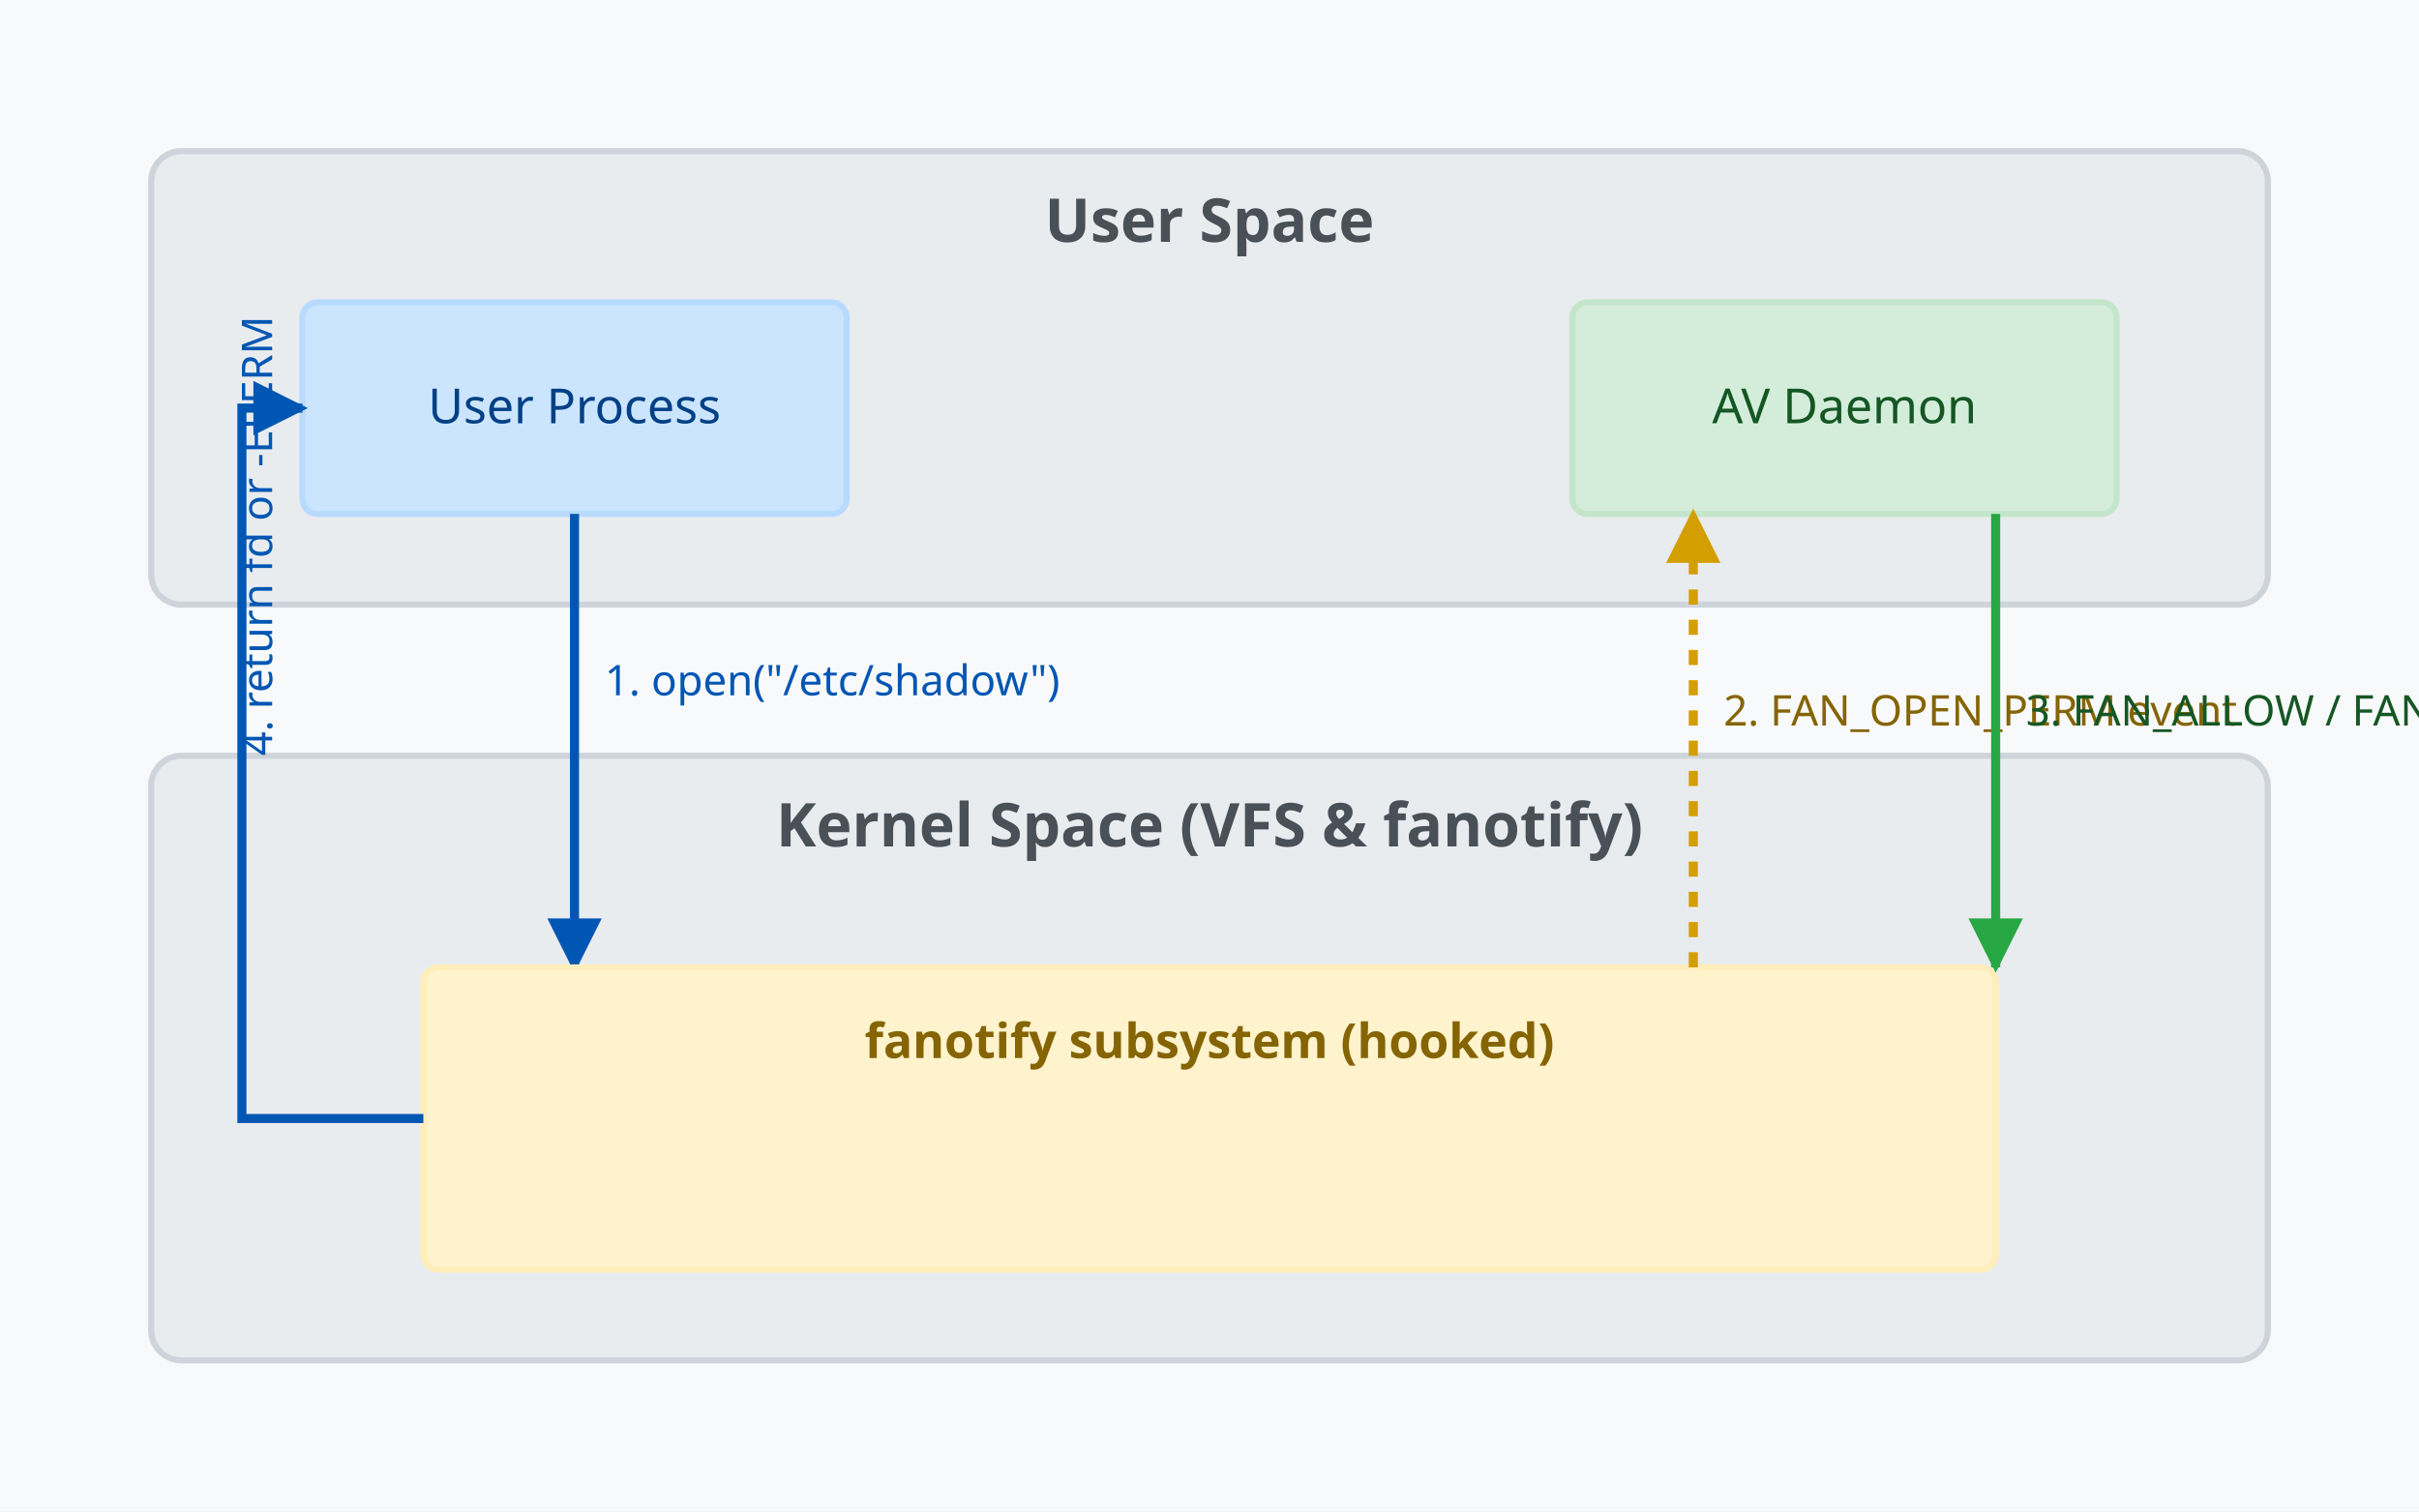
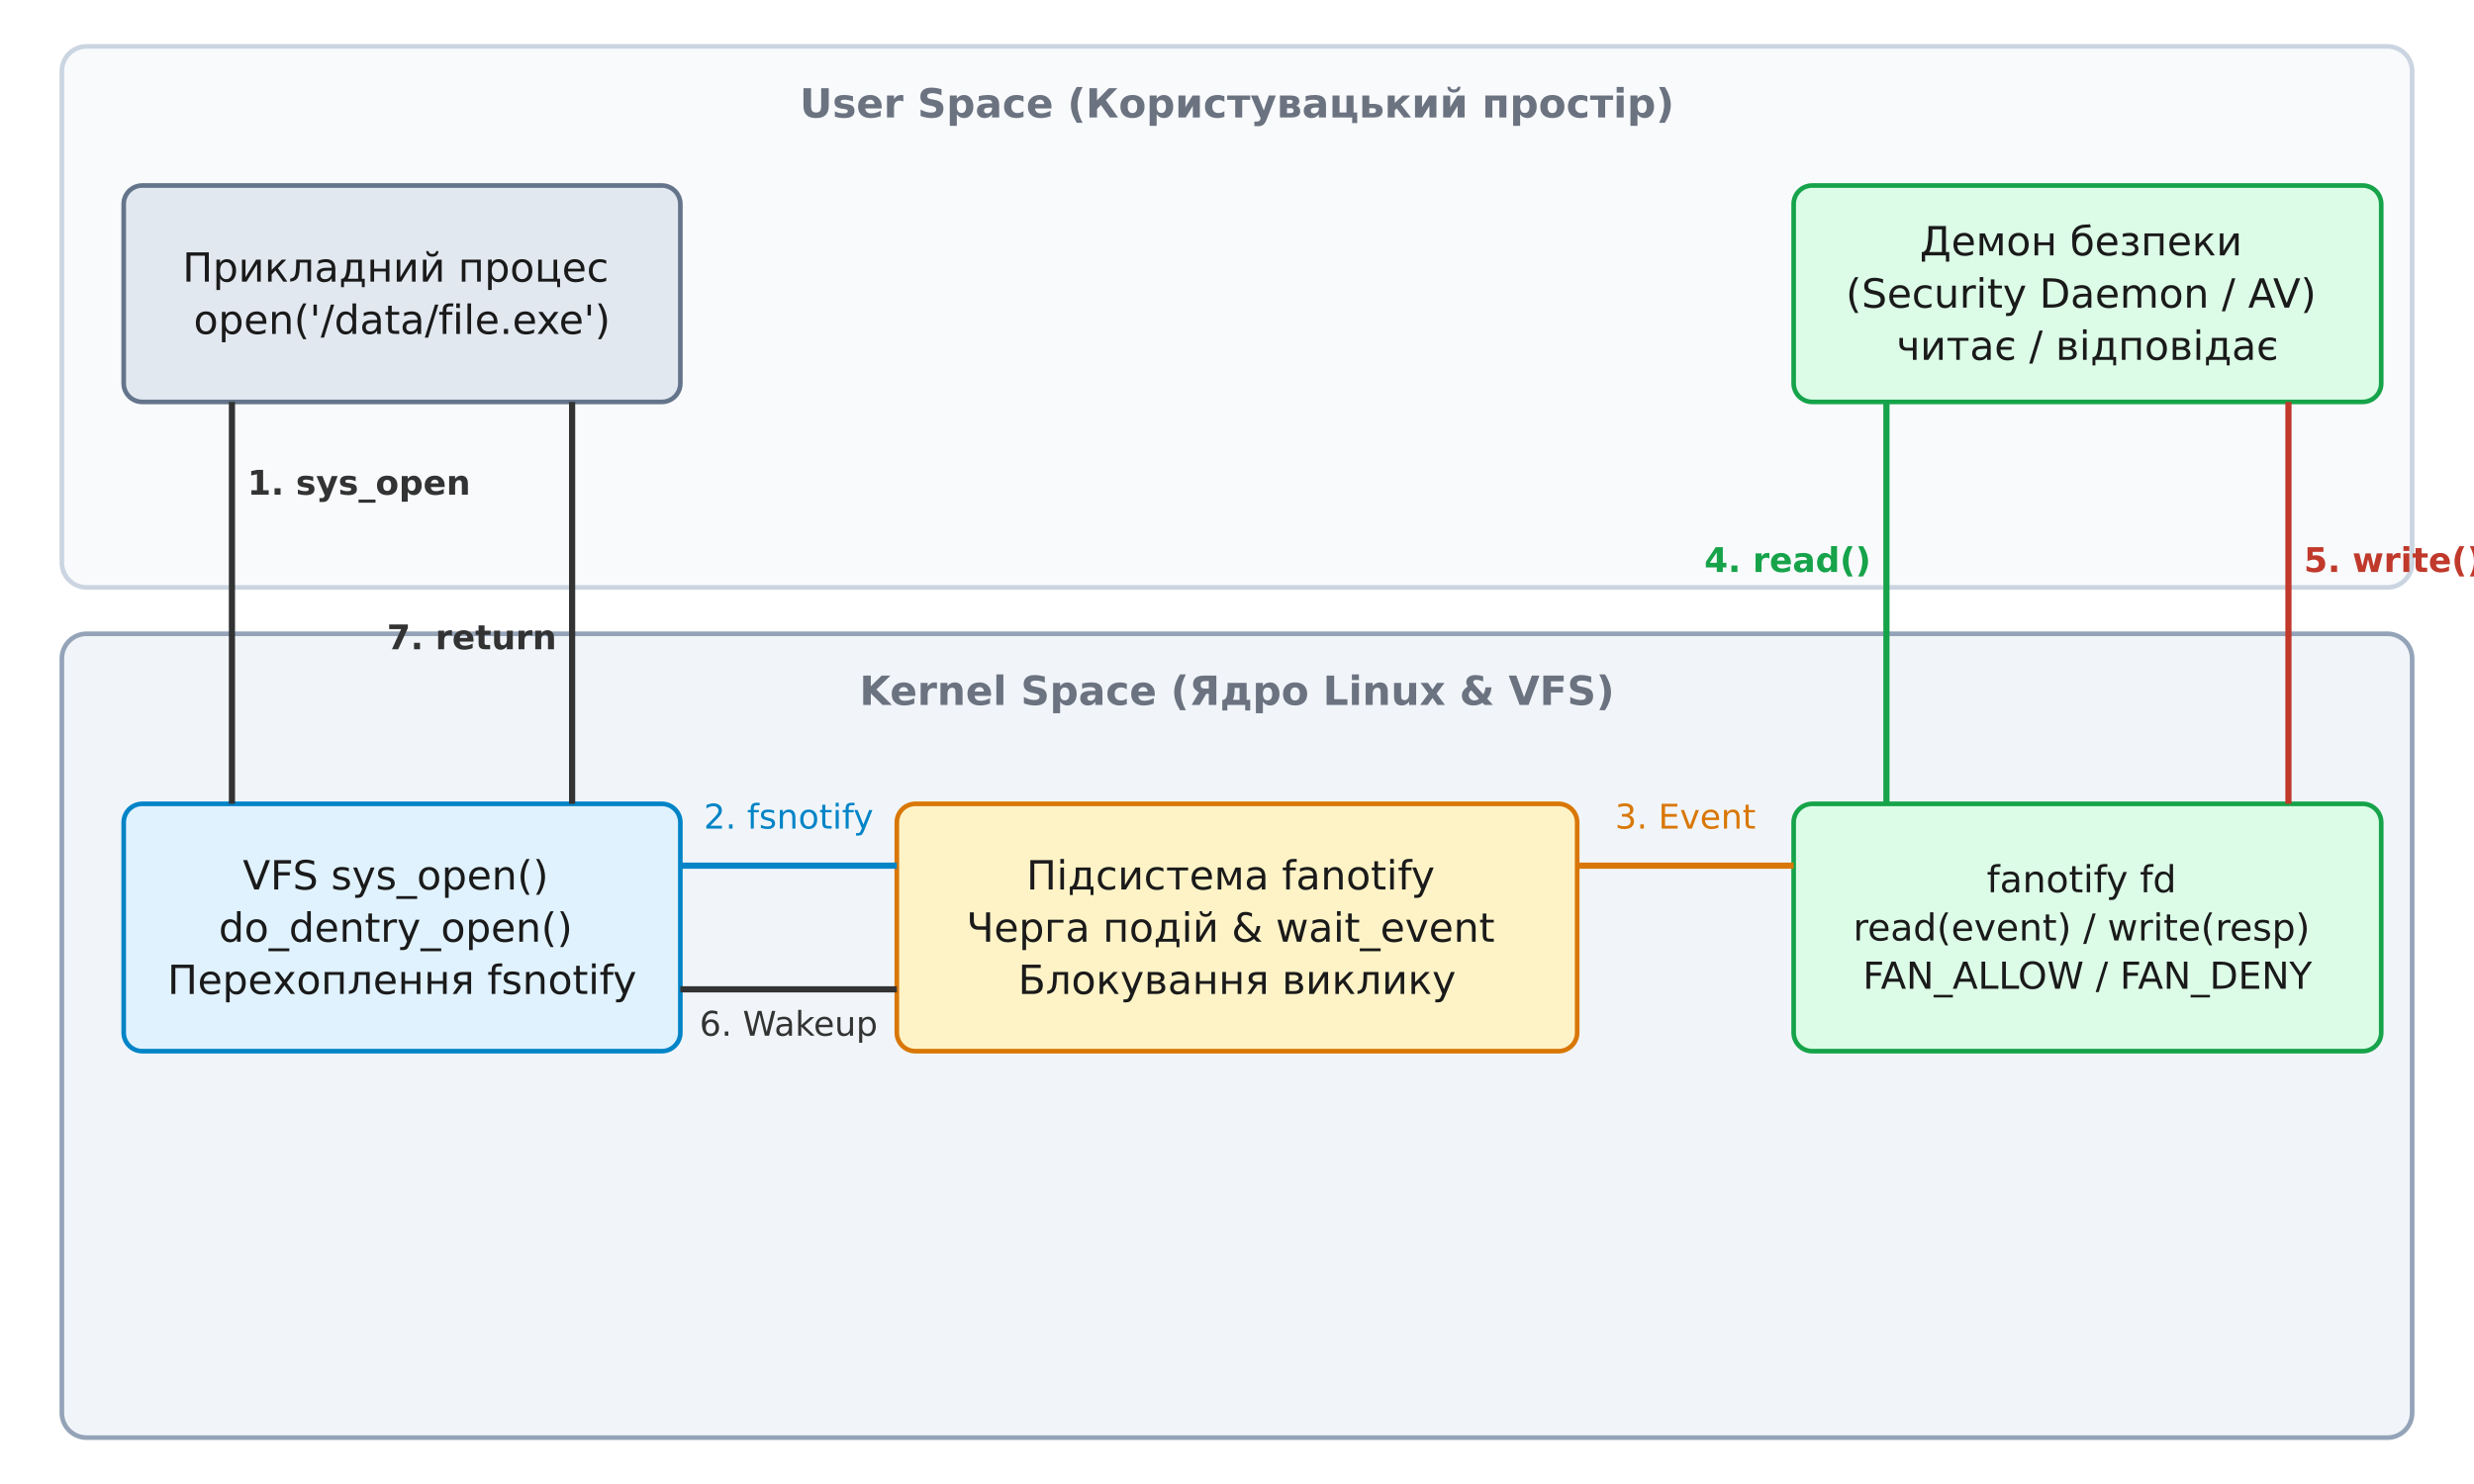
- <svg xmlns="http://www.w3.org/2000/svg" viewBox="0 0 800 500" width="800" height="500">
-   <rect width="800" height="500" fill="#f8f9fa" />
-   <rect x="50" y="250" width="700" height="200" rx="10" fill="#e9ecef" stroke="#ced4da" stroke-width="2" />
-   <text x="400" y="280" font-family="sans-serif" font-size="20" font-weight="bold" text-anchor="middle" fill="#495057">Kernel Space (VFS &amp; fanotify)</text>
-   <rect x="50" y="50" width="700" height="150" rx="10" fill="#e9ecef" stroke="#ced4da" stroke-width="2" />
-   <text x="400" y="80" font-family="sans-serif" font-size="20" font-weight="bold" text-anchor="middle" fill="#495057">User Space</text>
-   <rect x="100" y="100" width="180" height="70" rx="5" fill="#cce5ff" stroke="#b8daff" stroke-width="2" />
-   <text x="190" y="140" font-family="sans-serif" font-size="16" text-anchor="middle" fill="#004085">User Process</text>
-   <rect x="520" y="100" width="180" height="70" rx="5" fill="#d4edda" stroke="#c3e6cb" stroke-width="2" />
-   <text x="610" y="140" font-family="sans-serif" font-size="16" text-anchor="middle" fill="#155724">AV Daemon</text>
-   <path d="M 190 170 L 190 320" fill="none" stroke="#0056b3" stroke-width="3" marker-end="url(#arrow-blue)" />
-   <text x="200" y="230" font-family="sans-serif" font-size="14" fill="#0056b3">1. open("/etc/shadow")</text>
-   <rect x="140" y="320" width="520" height="100" rx="5" fill="#fff3cd" stroke="#ffeeba" stroke-width="2" />
-   <text x="400" y="350" font-family="sans-serif" font-size="16" font-weight="bold" text-anchor="middle" fill="#856404">fanotify subsystem (hooked)</text>
-   <path d="M 560 320 L 560 170" fill="none" stroke="#d39e00" stroke-width="3" stroke-dasharray="5,5" marker-end="url(#arrow-yellow)" />
-   <text x="570" y="240" font-family="sans-serif" font-size="14" fill="#856404">2. FAN_OPEN_PERM event</text>
-   <path d="M 660 170 L 660 320" fill="none" stroke="#28a745" stroke-width="3" marker-end="url(#arrow-green)" />
-   <text x="670" y="240" font-family="sans-serif" font-size="14" fill="#155724">3. FAN_ALLOW / FAN_DENY</text>
-   <path d="M 140 370 L 80 370 L 80 135 L 100 135" fill="none" stroke="#0056b3" stroke-width="3" marker-end="url(#arrow-blue)" />
-   <text x="90" y="250" font-family="sans-serif" font-size="14" fill="#0056b3" transform="rotate(-90 90 250)">4. return fd or -EPERM</text>
-   <defs>
-     <marker id="arrow-blue" viewBox="0 0 10 10" refX="9" refY="5" markerWidth="6" markerHeight="6" orient="auto-start-reverse">
-       <path d="M 0 0 L 10 5 L 0 10 z" fill="#0056b3" />
-     </marker>
-     <marker id="arrow-yellow" viewBox="0 0 10 10" refX="9" refY="5" markerWidth="6" markerHeight="6" orient="auto-start-reverse">
-       <path d="M 0 0 L 10 5 L 0 10 z" fill="#d39e00" />
-     </marker>
-     <marker id="arrow-green" viewBox="0 0 10 10" refX="9" refY="5" markerWidth="6" markerHeight="6" orient="auto-start-reverse">
-       <path d="M 0 0 L 10 5 L 0 10 z" fill="#28a745" />
-     </marker>
-   </defs>
+ <svg xmlns="http://www.w3.org/2000/svg" viewBox="0 0 800 480" width="800" height="480">
+   <rect width="800" height="480" fill="#ffffff" />
+   <rect x="20.0" y="15.0" width="760.0" height="175.0" rx="8" fill="#f8fafc" stroke="#cbd5e1" stroke-width="1.5" />
+   <text x="400.0" y="38.0" font-family="'Segoe UI', 'DejaVu Sans', Arial, sans-serif" font-size="13" fill="#6b7280" text-anchor="middle" font-weight="700">User Space (Користувацький простір)</text>
+   <rect x="20.0" y="205.0" width="760.0" height="260.0" rx="8" fill="#f1f5f9" stroke="#94a3b8" stroke-width="1.5" />
+   <text x="400.0" y="228.0" font-family="'Segoe UI', 'DejaVu Sans', Arial, sans-serif" font-size="13" fill="#6b7280" text-anchor="middle" font-weight="700">Kernel Space (Ядро Linux &amp; VFS)</text>
+   <rect x="40.0" y="60.0" width="180.0" height="70.0" rx="6" fill="#e2e8f0" stroke="#64748b" stroke-width="1.5" />
+   <text x="130.0" y="91.1" font-family="'Segoe UI', 'DejaVu Sans', Arial, sans-serif" font-size="13" fill="#1a1a1a" text-anchor="middle">
+     <tspan x="130.0" dy="0.0">Прикладний процес</tspan>
+     <tspan x="130.0" dy="16.9">open('/data/file.exe')</tspan>
+   </text>
+   <rect x="580.0" y="60.0" width="190.0" height="70.0" rx="6" fill="#dcfce7" stroke="#16a34a" stroke-width="1.5" />
+   <text x="675.0" y="82.6" font-family="'Segoe UI', 'DejaVu Sans', Arial, sans-serif" font-size="13" fill="#1a1a1a" text-anchor="middle">
+     <tspan x="675.0" dy="0.0">Демон безпеки</tspan>
+     <tspan x="675.0" dy="16.9">(Security Daemon / AV)</tspan>
+     <tspan x="675.0" dy="16.9">читає / відповідає</tspan>
+   </text>
+   <rect x="40.0" y="260.0" width="180.0" height="80.0" rx="6" fill="#e0f2fe" stroke="#0284c7" stroke-width="1.5" />
+   <text x="130.0" y="287.7" font-family="'Segoe UI', 'DejaVu Sans', Arial, sans-serif" font-size="13" fill="#1a1a1a" text-anchor="middle">
+     <tspan x="130.0" dy="0.0">VFS sys_open()</tspan>
+     <tspan x="130.0" dy="16.9">do_dentry_open()</tspan>
+     <tspan x="130.0" dy="16.9">Перехоплення fsnotify</tspan>
+   </text>
+   <rect x="290.0" y="260.0" width="220.0" height="80.0" rx="6" fill="#fef3c7" stroke="#d97706" stroke-width="1.5" />
+   <text x="400.0" y="287.7" font-family="'Segoe UI', 'DejaVu Sans', Arial, sans-serif" font-size="13" fill="#1a1a1a" text-anchor="middle">
+     <tspan x="400.0" dy="0.0">Підсистема fanotify</tspan>
+     <tspan x="400.0" dy="16.9">Черга подій &amp; wait_event</tspan>
+     <tspan x="400.0" dy="16.9">Блокування виклику</tspan>
+   </text>
+   <rect x="580.0" y="260.0" width="190.0" height="80.0" rx="6" fill="#dcfce7" stroke="#16a34a" stroke-width="1.5" />
+   <text x="675.0" y="288.6" font-family="'Segoe UI', 'DejaVu Sans', Arial, sans-serif" font-size="12" fill="#1a1a1a" text-anchor="middle">
+     <tspan x="675.0" dy="0.0">fanotify fd</tspan>
+     <tspan x="675.0" dy="15.6">read(event) / write(resp)</tspan>
+     <tspan x="675.0" dy="15.6">FAN_ALLOW / FAN_DENY</tspan>
+   </text>
+   <line x1="75.0" y1="130.0" x2="75.0" y2="260.0" stroke="#333333" stroke-width="2.0" />
+   <text x="80.0" y="160.0" font-family="'Segoe UI', 'DejaVu Sans', Arial, sans-serif" font-size="11" fill="#333333" text-anchor="start" font-weight="700">1. sys_open</text>
+   <line x1="220.0" y1="280.0" x2="290.0" y2="280.0" stroke="#0284c7" stroke-width="2.0" />
+   <text x="255.0" y="268.0" font-family="'Segoe UI', 'DejaVu Sans', Arial, sans-serif" font-size="11" fill="#0284c7" text-anchor="middle">2. fsnotify</text>
+   <line x1="510.0" y1="280.0" x2="580.0" y2="280.0" stroke="#d97706" stroke-width="2.0" />
+   <text x="545.0" y="268.0" font-family="'Segoe UI', 'DejaVu Sans', Arial, sans-serif" font-size="11" fill="#d97706" text-anchor="middle">3. Event</text>
+   <line x1="610.0" y1="260.0" x2="610.0" y2="130.0" stroke="#16a34a" stroke-width="2.0" />
+   <text x="605.0" y="185.0" font-family="'Segoe UI', 'DejaVu Sans', Arial, sans-serif" font-size="11" fill="#16a34a" text-anchor="end" font-weight="700">4. read()</text>
+   <line x1="740.0" y1="130.0" x2="740.0" y2="260.0" stroke="#c0392b" stroke-width="2.0" />
+   <text x="745.0" y="185.0" font-family="'Segoe UI', 'DejaVu Sans', Arial, sans-serif" font-size="11" fill="#c0392b" text-anchor="start" font-weight="700">5. write()</text>
+   <line x1="290.0" y1="320.0" x2="220.0" y2="320.0" stroke="#333333" stroke-width="2.0" />
+   <text x="255.0" y="335.0" font-family="'Segoe UI', 'DejaVu Sans', Arial, sans-serif" font-size="11" fill="#333333" text-anchor="middle">6. Wakeup</text>
+   <line x1="185.0" y1="260.0" x2="185.0" y2="130.0" stroke="#333333" stroke-width="2.0" />
+   <text x="180.0" y="210.0" font-family="'Segoe UI', 'DejaVu Sans', Arial, sans-serif" font-size="11" fill="#333333" text-anchor="end" font-weight="700">7. return</text>
</svg>
